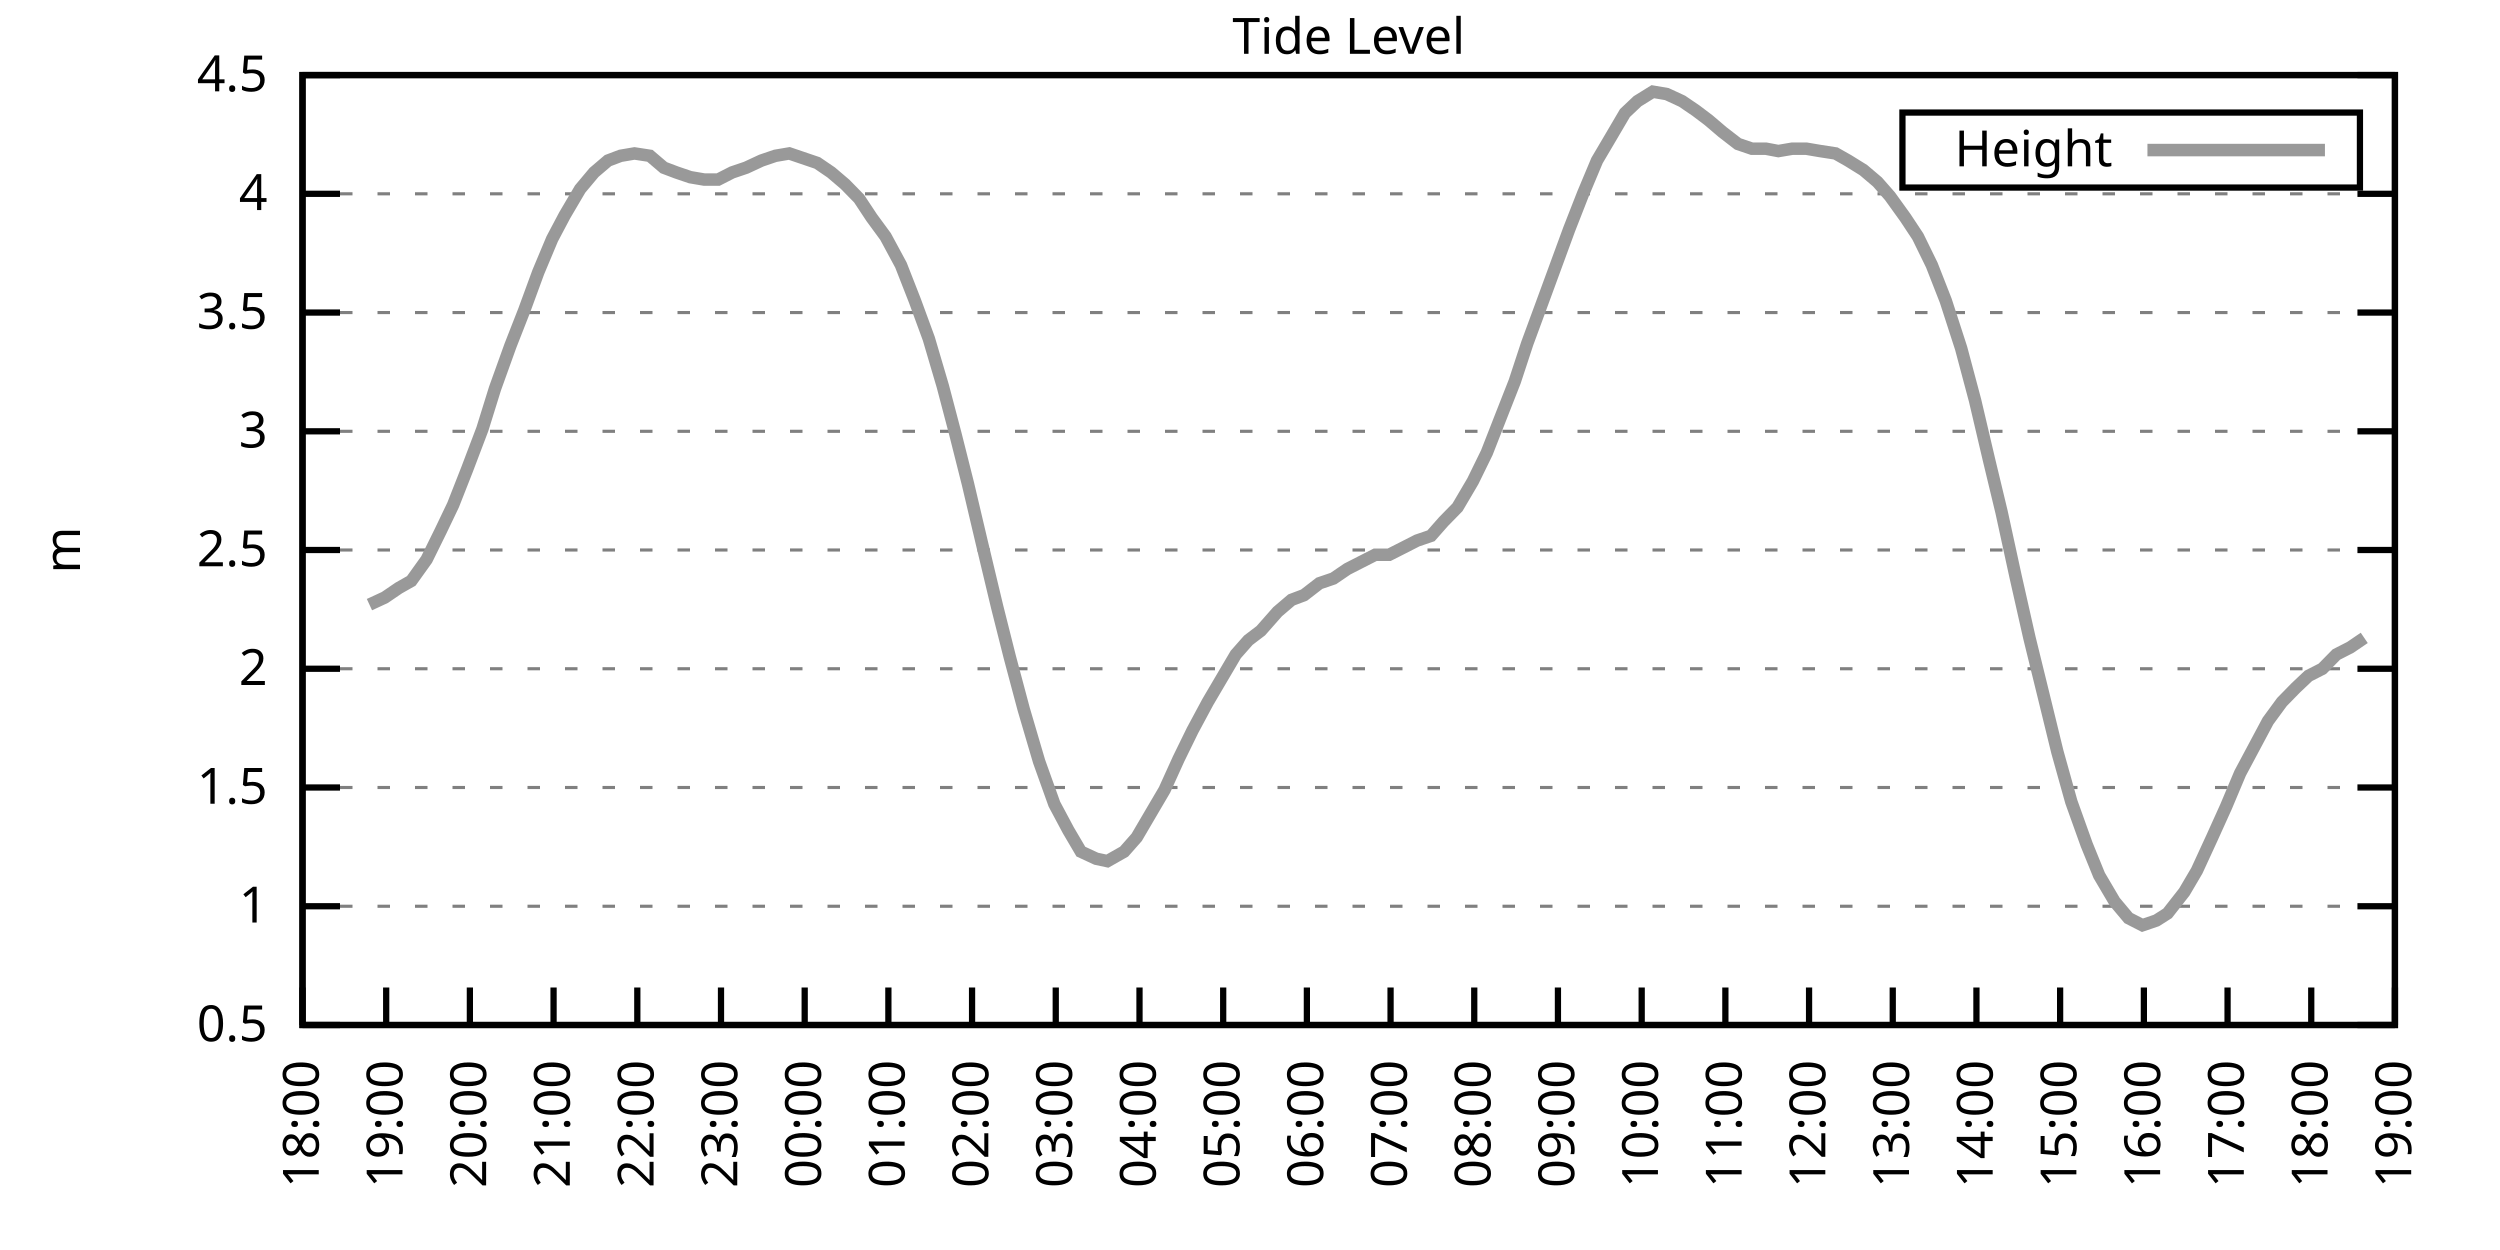
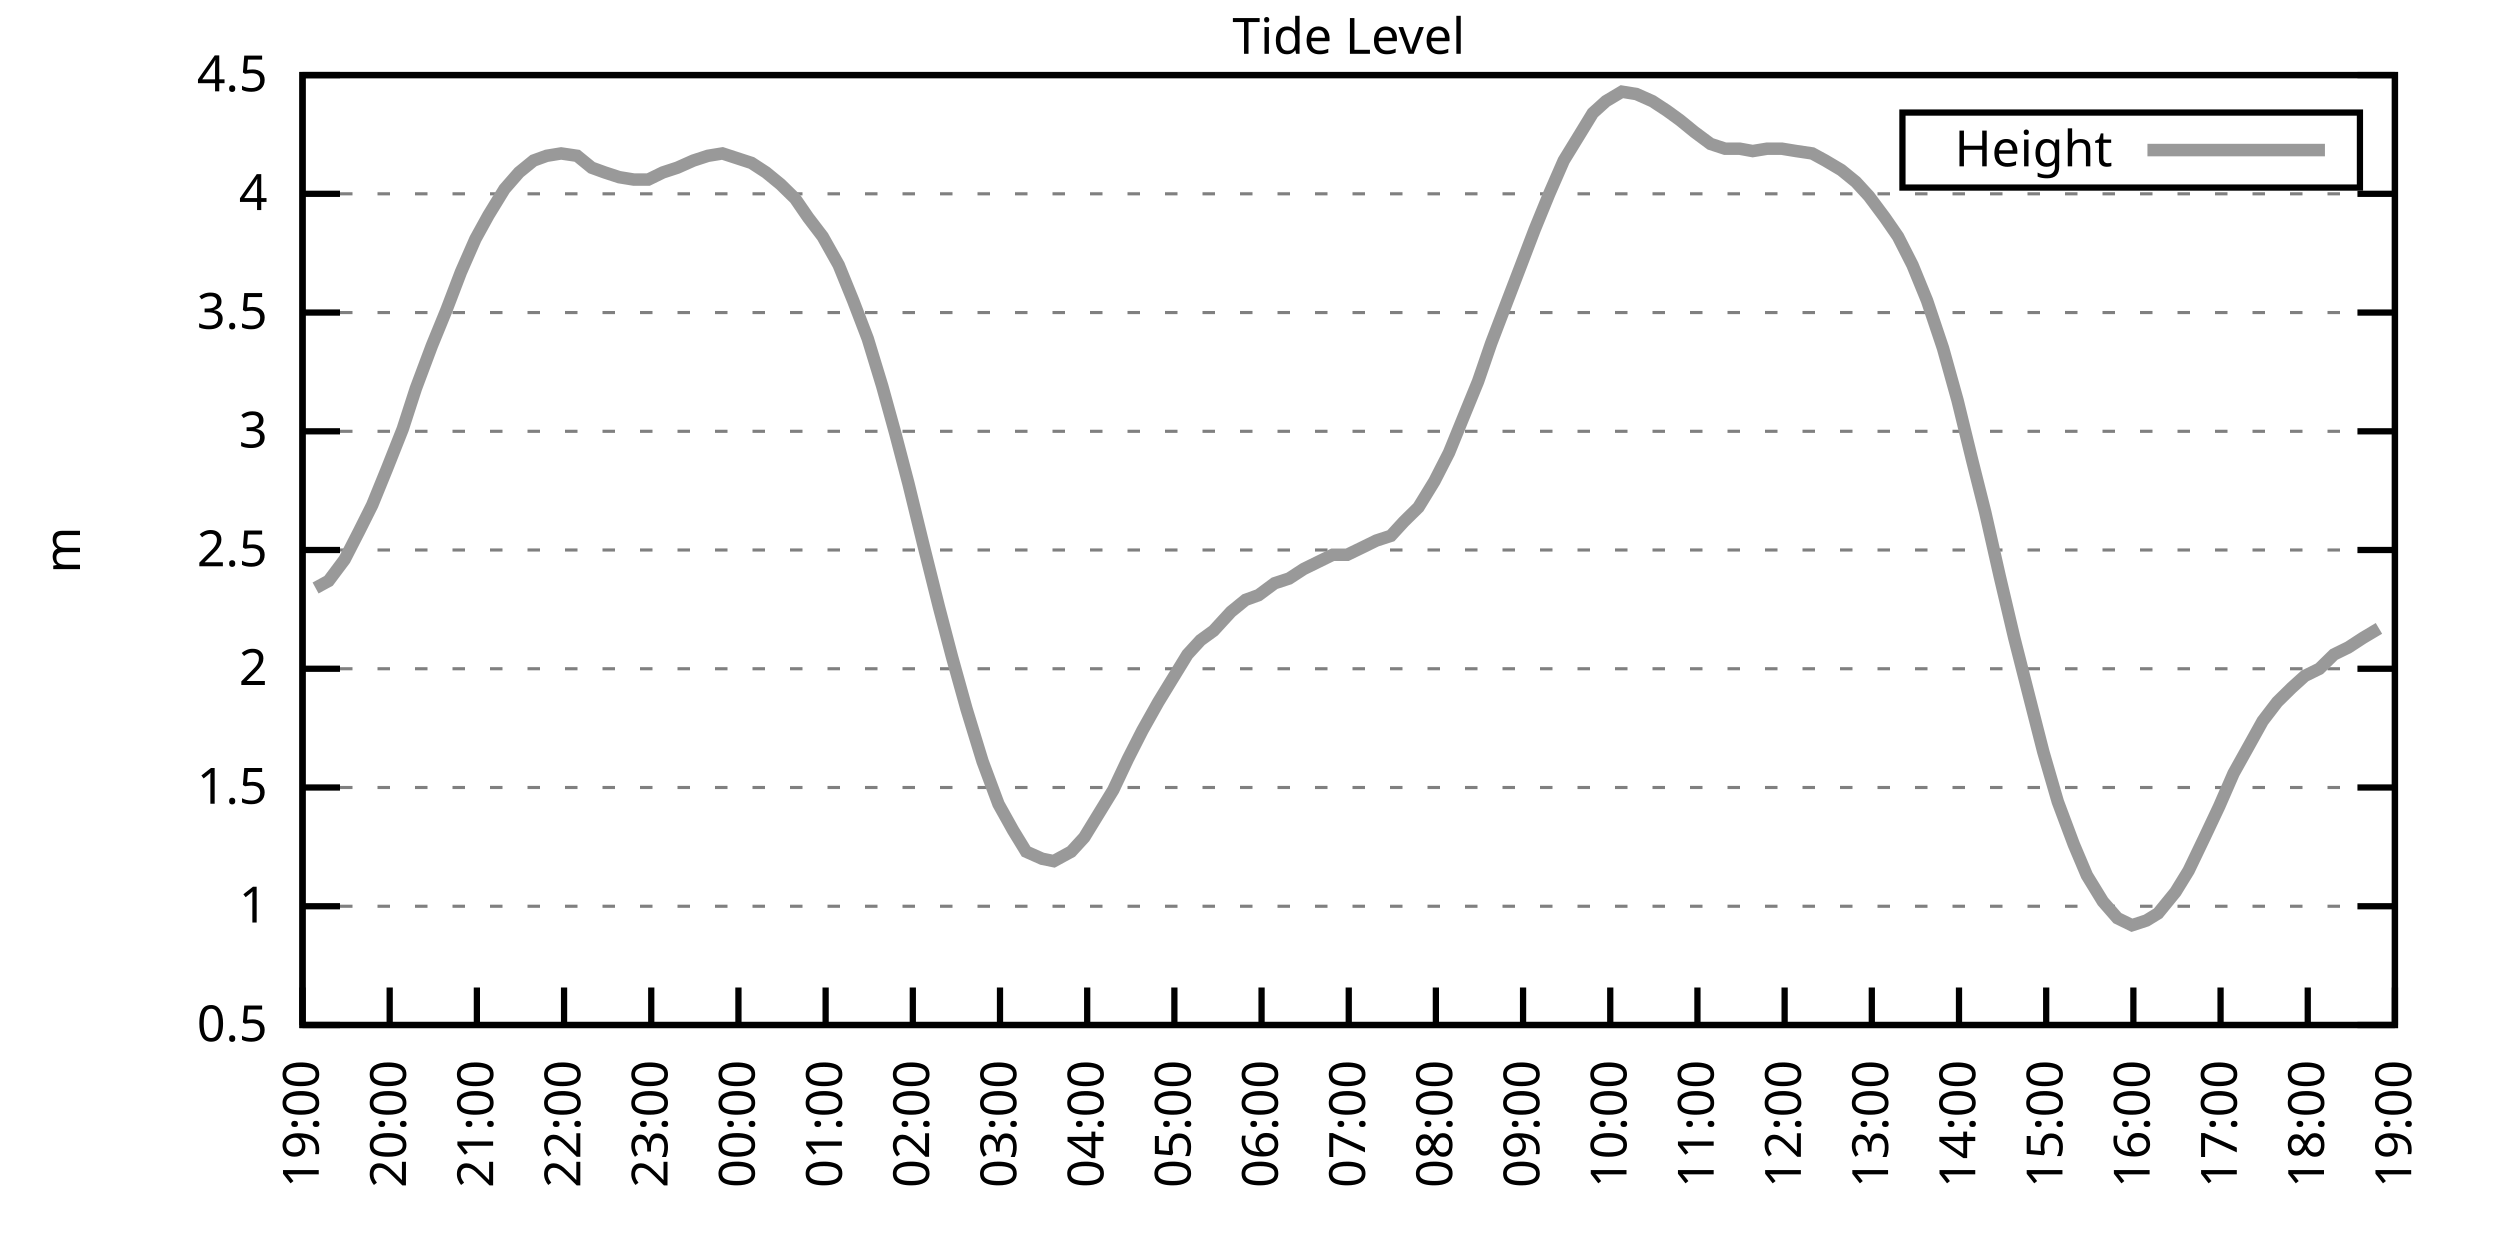
<svg xmlns="http://www.w3.org/2000/svg" xmlns:xlink="http://www.w3.org/1999/xlink" width="400" height="200" viewBox="0 0 400 200">
  <g id="gnuplot_canvas">
    <rect x="0" y="0" width="400" height="200" fill="none" />
    <defs>
      <circle id="gpDot" r="0.5" stroke-width="0.5" stroke="currentColor" />
      <path id="gpPt0" stroke-width="0.333" stroke="currentColor" d="M-1,0 h2 M0,-1 v2" />
      <path id="gpPt1" stroke-width="0.333" stroke="currentColor" d="M-1,-1 L1,1 M1,-1 L-1,1" />
      <path id="gpPt2" stroke-width="0.333" stroke="currentColor" d="M-1,0 L1,0 M0,-1 L0,1 M-1,-1 L1,1 M-1,1 L1,-1" />
      <rect id="gpPt3" stroke-width="0.333" stroke="currentColor" x="-1" y="-1" width="2" height="2" />
      <rect id="gpPt4" stroke-width="0.333" stroke="currentColor" fill="currentColor" x="-1" y="-1" width="2" height="2" />
      <circle id="gpPt5" stroke-width="0.333" stroke="currentColor" cx="0" cy="0" r="1" />
      <use xlink:href="#gpPt5" id="gpPt6" fill="currentColor" stroke="none" />
      <path id="gpPt7" stroke-width="0.333" stroke="currentColor" d="M0,-1.33 L-1.33,0.67 L1.33,0.67 z" />
      <use xlink:href="#gpPt7" id="gpPt8" fill="currentColor" stroke="none" />
      <use xlink:href="#gpPt7" id="gpPt9" stroke="currentColor" transform="rotate(180)" />
      <use xlink:href="#gpPt9" id="gpPt10" fill="currentColor" stroke="none" />
      <use xlink:href="#gpPt3" id="gpPt11" stroke="currentColor" transform="rotate(45)" />
      <use xlink:href="#gpPt11" id="gpPt12" fill="currentColor" stroke="none" />
      <path id="gpPt13" stroke-width="0.333" stroke="currentColor" d="M0,1.330 L1.265,0.411 L0.782,-1.067 L-0.782,-1.076 L-1.265,0.411 z" />
      <use xlink:href="#gpPt13" id="gpPt14" fill="currentColor" stroke="none" />
      <filter id="textbox" filterUnits="objectBoundingBox" x="0" y="0" height="1" width="1">
        <feFlood flood-color="white" flood-opacity="1" result="bgnd" />
        <feComposite in="SourceGraphic" in2="bgnd" operator="atop" />
      </filter>
      <filter id="greybox" filterUnits="objectBoundingBox" x="0" y="0" height="1" width="1">
        <feFlood flood-color="lightgrey" flood-opacity="1" result="grey" />
        <feComposite in="SourceGraphic" in2="grey" operator="atop" />
      </filter>
    </defs>
    <g fill="none" color="white" stroke="currentColor" stroke-width="1.00" stroke-linecap="butt" stroke-linejoin="miter">
</g>
    <g fill="none" color="black" stroke="currentColor" stroke-width="1.00" stroke-linecap="butt" stroke-linejoin="miter">
      <g stroke="none" shape-rendering="crispEdges">
        <polygon fill="rgb(255, 255, 255)" points="48.40,164.00 383.18,164.00 383.18,12.02 48.40,12.02 " />
      </g>
    </g>
    <g fill="none" color="black" stroke="currentColor" stroke-width="1.00" stroke-linecap="butt" stroke-linejoin="miter">
</g>
    <g fill="none" color="black" stroke="black" stroke-width="0.50" stroke-linecap="butt" stroke-linejoin="miter">
</g>
    <g fill="none" color="gray" stroke="currentColor" stroke-width="0.50" stroke-linecap="butt" stroke-linejoin="miter">
      <path stroke="gray" stroke-dasharray="2,4" class="gridline" d="M48.40,164.00 L383.19,164.00  " />
    </g>
    <g fill="none" color="gray" stroke="gray" stroke-width="1.00" stroke-linecap="butt" stroke-linejoin="miter">
</g>
    <g fill="none" color="black" stroke="currentColor" stroke-width="1.00" stroke-linecap="butt" stroke-linejoin="miter">
      <path stroke="black" d="M48.40,164.00 L54.40,164.00 M383.19,164.00 L377.19,164.00  " />
      <g transform="translate(42.80,166.60)" stroke="none" fill="black" font-family="Sans" font-size="8.00" text-anchor="end">
        <text>
          <tspan font-family="Sans"> 0.5</tspan>
        </text>
      </g>
    </g>
    <g fill="none" color="black" stroke="currentColor" stroke-width="1.00" stroke-linecap="butt" stroke-linejoin="miter">
</g>
    <g fill="none" color="black" stroke="black" stroke-width="0.50" stroke-linecap="butt" stroke-linejoin="miter">
</g>
    <g fill="none" color="gray" stroke="currentColor" stroke-width="0.50" stroke-linecap="butt" stroke-linejoin="miter">
      <path stroke="gray" stroke-dasharray="2,4" class="gridline" d="M48.40,145.00 L383.19,145.00  " />
    </g>
    <g fill="none" color="gray" stroke="gray" stroke-width="1.00" stroke-linecap="butt" stroke-linejoin="miter">
</g>
    <g fill="none" color="black" stroke="currentColor" stroke-width="1.00" stroke-linecap="butt" stroke-linejoin="miter">
      <path stroke="black" d="M48.40,145.00 L54.40,145.00 M383.19,145.00 L377.19,145.00  " />
      <g transform="translate(42.80,147.60)" stroke="none" fill="black" font-family="Sans" font-size="8.00" text-anchor="end">
        <text>
          <tspan font-family="Sans"> 1</tspan>
        </text>
      </g>
    </g>
    <g fill="none" color="black" stroke="currentColor" stroke-width="1.00" stroke-linecap="butt" stroke-linejoin="miter">
</g>
    <g fill="none" color="black" stroke="black" stroke-width="0.50" stroke-linecap="butt" stroke-linejoin="miter">
</g>
    <g fill="none" color="gray" stroke="currentColor" stroke-width="0.50" stroke-linecap="butt" stroke-linejoin="miter">
      <path stroke="gray" stroke-dasharray="2,4" class="gridline" d="M48.40,126.00 L383.19,126.00  " />
    </g>
    <g fill="none" color="gray" stroke="gray" stroke-width="1.00" stroke-linecap="butt" stroke-linejoin="miter">
</g>
    <g fill="none" color="black" stroke="currentColor" stroke-width="1.00" stroke-linecap="butt" stroke-linejoin="miter">
      <path stroke="black" d="M48.40,126.00 L54.40,126.00 M383.19,126.00 L377.19,126.00  " />
      <g transform="translate(42.80,128.60)" stroke="none" fill="black" font-family="Sans" font-size="8.00" text-anchor="end">
        <text>
          <tspan font-family="Sans"> 1.5</tspan>
        </text>
      </g>
    </g>
    <g fill="none" color="black" stroke="currentColor" stroke-width="1.00" stroke-linecap="butt" stroke-linejoin="miter">
</g>
    <g fill="none" color="black" stroke="black" stroke-width="0.50" stroke-linecap="butt" stroke-linejoin="miter">
</g>
    <g fill="none" color="gray" stroke="currentColor" stroke-width="0.50" stroke-linecap="butt" stroke-linejoin="miter">
      <path stroke="gray" stroke-dasharray="2,4" class="gridline" d="M48.40,107.00 L383.19,107.00  " />
    </g>
    <g fill="none" color="gray" stroke="gray" stroke-width="1.00" stroke-linecap="butt" stroke-linejoin="miter">
</g>
    <g fill="none" color="black" stroke="currentColor" stroke-width="1.00" stroke-linecap="butt" stroke-linejoin="miter">
      <path stroke="black" d="M48.40,107.00 L54.40,107.00 M383.19,107.00 L377.19,107.00  " />
      <g transform="translate(42.80,109.60)" stroke="none" fill="black" font-family="Sans" font-size="8.00" text-anchor="end">
        <text>
          <tspan font-family="Sans"> 2</tspan>
        </text>
      </g>
    </g>
    <g fill="none" color="black" stroke="currentColor" stroke-width="1.00" stroke-linecap="butt" stroke-linejoin="miter">
</g>
    <g fill="none" color="black" stroke="black" stroke-width="0.50" stroke-linecap="butt" stroke-linejoin="miter">
</g>
    <g fill="none" color="gray" stroke="currentColor" stroke-width="0.50" stroke-linecap="butt" stroke-linejoin="miter">
      <path stroke="gray" stroke-dasharray="2,4" class="gridline" d="M48.40,88.00 L383.19,88.00  " />
    </g>
    <g fill="none" color="gray" stroke="gray" stroke-width="1.00" stroke-linecap="butt" stroke-linejoin="miter">
</g>
    <g fill="none" color="black" stroke="currentColor" stroke-width="1.00" stroke-linecap="butt" stroke-linejoin="miter">
      <path stroke="black" d="M48.40,88.00 L54.40,88.00 M383.19,88.00 L377.19,88.00  " />
      <g transform="translate(42.80,90.60)" stroke="none" fill="black" font-family="Sans" font-size="8.00" text-anchor="end">
        <text>
          <tspan font-family="Sans"> 2.5</tspan>
        </text>
      </g>
    </g>
    <g fill="none" color="black" stroke="currentColor" stroke-width="1.00" stroke-linecap="butt" stroke-linejoin="miter">
</g>
    <g fill="none" color="black" stroke="black" stroke-width="0.50" stroke-linecap="butt" stroke-linejoin="miter">
</g>
    <g fill="none" color="gray" stroke="currentColor" stroke-width="0.50" stroke-linecap="butt" stroke-linejoin="miter">
      <path stroke="gray" stroke-dasharray="2,4" class="gridline" d="M48.40,69.01 L383.19,69.01  " />
    </g>
    <g fill="none" color="gray" stroke="gray" stroke-width="1.00" stroke-linecap="butt" stroke-linejoin="miter">
</g>
    <g fill="none" color="black" stroke="currentColor" stroke-width="1.00" stroke-linecap="butt" stroke-linejoin="miter">
      <path stroke="black" d="M48.40,69.01 L54.40,69.01 M383.19,69.01 L377.19,69.01  " />
      <g transform="translate(42.80,71.61)" stroke="none" fill="black" font-family="Sans" font-size="8.00" text-anchor="end">
        <text>
          <tspan font-family="Sans"> 3</tspan>
        </text>
      </g>
    </g>
    <g fill="none" color="black" stroke="currentColor" stroke-width="1.00" stroke-linecap="butt" stroke-linejoin="miter">
</g>
    <g fill="none" color="black" stroke="black" stroke-width="0.50" stroke-linecap="butt" stroke-linejoin="miter">
</g>
    <g fill="none" color="gray" stroke="currentColor" stroke-width="0.50" stroke-linecap="butt" stroke-linejoin="miter">
      <path stroke="gray" stroke-dasharray="2,4" class="gridline" d="M48.40,50.01 L383.19,50.01  " />
    </g>
    <g fill="none" color="gray" stroke="gray" stroke-width="1.00" stroke-linecap="butt" stroke-linejoin="miter">
</g>
    <g fill="none" color="black" stroke="currentColor" stroke-width="1.00" stroke-linecap="butt" stroke-linejoin="miter">
      <path stroke="black" d="M48.40,50.01 L54.40,50.01 M383.19,50.01 L377.19,50.01  " />
      <g transform="translate(42.80,52.61)" stroke="none" fill="black" font-family="Sans" font-size="8.00" text-anchor="end">
        <text>
          <tspan font-family="Sans"> 3.5</tspan>
        </text>
      </g>
    </g>
    <g fill="none" color="black" stroke="currentColor" stroke-width="1.00" stroke-linecap="butt" stroke-linejoin="miter">
</g>
    <g fill="none" color="black" stroke="black" stroke-width="0.50" stroke-linecap="butt" stroke-linejoin="miter">
</g>
    <g fill="none" color="gray" stroke="currentColor" stroke-width="0.50" stroke-linecap="butt" stroke-linejoin="miter">
      <path stroke="gray" stroke-dasharray="2,4" class="gridline" d="M48.40,31.01 L383.19,31.01  " />
    </g>
    <g fill="none" color="gray" stroke="gray" stroke-width="1.00" stroke-linecap="butt" stroke-linejoin="miter">
</g>
    <g fill="none" color="black" stroke="currentColor" stroke-width="1.00" stroke-linecap="butt" stroke-linejoin="miter">
      <path stroke="black" d="M48.40,31.01 L54.40,31.01 M383.19,31.01 L377.19,31.01  " />
      <g transform="translate(42.80,33.61)" stroke="none" fill="black" font-family="Sans" font-size="8.00" text-anchor="end">
        <text>
          <tspan font-family="Sans"> 4</tspan>
        </text>
      </g>
    </g>
    <g fill="none" color="black" stroke="currentColor" stroke-width="1.00" stroke-linecap="butt" stroke-linejoin="miter">
</g>
    <g fill="none" color="black" stroke="black" stroke-width="0.50" stroke-linecap="butt" stroke-linejoin="miter">
</g>
    <g fill="none" color="gray" stroke="currentColor" stroke-width="0.50" stroke-linecap="butt" stroke-linejoin="miter">
      <path stroke="gray" stroke-dasharray="2,4" class="gridline" d="M48.40,12.01 L383.19,12.01  " />
    </g>
    <g fill="none" color="gray" stroke="gray" stroke-width="1.00" stroke-linecap="butt" stroke-linejoin="miter">
</g>
    <g fill="none" color="black" stroke="currentColor" stroke-width="1.00" stroke-linecap="butt" stroke-linejoin="miter">
      <path stroke="black" d="M48.40,12.01 L54.40,12.01 M383.19,12.01 L377.19,12.01  " />
      <g transform="translate(42.80,14.61)" stroke="none" fill="black" font-family="Sans" font-size="8.00" text-anchor="end">
        <text>
          <tspan font-family="Sans"> 4.5</tspan>
        </text>
      </g>
    </g>
    <g fill="none" color="black" stroke="currentColor" stroke-width="1.00" stroke-linecap="butt" stroke-linejoin="miter">
      <path stroke="black" d="M48.40,164.00 L48.40,158.00  " />
      <g transform="translate(51.00,169.60) rotate(270.00)" stroke="none" fill="black" font-family="Sans" font-size="8.00" text-anchor="end">
        <text>
-           <tspan font-family="Sans">18:00</tspan>
-         </text>
-       </g>
-     </g>
-     <g fill="none" color="black" stroke="currentColor" stroke-width="1.00" stroke-linecap="butt" stroke-linejoin="miter">
-       <path stroke="black" d="M61.79,164.00 L61.79,158.00  " />
-       <g transform="translate(64.39,169.60) rotate(270.00)" stroke="none" fill="black" font-family="Sans" font-size="8.00" text-anchor="end">
-         <text>
          <tspan font-family="Sans">19:00</tspan>
        </text>
      </g>
    </g>
    <g fill="none" color="black" stroke="currentColor" stroke-width="1.00" stroke-linecap="butt" stroke-linejoin="miter">
-       <path stroke="black" d="M75.18,164.00 L75.18,158.00  " />
-       <g transform="translate(77.78,169.60) rotate(270.00)" stroke="none" fill="black" font-family="Sans" font-size="8.00" text-anchor="end">
+       <path stroke="black" d="M62.35,164.00 L62.35,158.00  " />
+       <g transform="translate(64.95,169.60) rotate(270.00)" stroke="none" fill="black" font-family="Sans" font-size="8.00" text-anchor="end">
        <text>
          <tspan font-family="Sans">20:00</tspan>
        </text>
      </g>
    </g>
    <g fill="none" color="black" stroke="currentColor" stroke-width="1.00" stroke-linecap="butt" stroke-linejoin="miter">
-       <path stroke="black" d="M88.57,164.00 L88.57,158.00  " />
-       <g transform="translate(91.17,169.60) rotate(270.00)" stroke="none" fill="black" font-family="Sans" font-size="8.00" text-anchor="end">
+       <path stroke="black" d="M76.30,164.00 L76.30,158.00  " />
+       <g transform="translate(78.90,169.60) rotate(270.00)" stroke="none" fill="black" font-family="Sans" font-size="8.00" text-anchor="end">
        <text>
          <tspan font-family="Sans">21:00</tspan>
        </text>
      </g>
    </g>
    <g fill="none" color="black" stroke="currentColor" stroke-width="1.00" stroke-linecap="butt" stroke-linejoin="miter">
-       <path stroke="black" d="M101.97,164.00 L101.97,158.00  " />
-       <g transform="translate(104.57,169.60) rotate(270.00)" stroke="none" fill="black" font-family="Sans" font-size="8.00" text-anchor="end">
+       <path stroke="black" d="M90.25,164.00 L90.25,158.00  " />
+       <g transform="translate(92.85,169.60) rotate(270.00)" stroke="none" fill="black" font-family="Sans" font-size="8.00" text-anchor="end">
        <text>
          <tspan font-family="Sans">22:00</tspan>
        </text>
      </g>
    </g>
    <g fill="none" color="black" stroke="currentColor" stroke-width="1.00" stroke-linecap="butt" stroke-linejoin="miter">
-       <path stroke="black" d="M115.36,164.00 L115.36,158.00  " />
-       <g transform="translate(117.96,169.60) rotate(270.00)" stroke="none" fill="black" font-family="Sans" font-size="8.00" text-anchor="end">
+       <path stroke="black" d="M104.20,164.00 L104.20,158.00  " />
+       <g transform="translate(106.80,169.60) rotate(270.00)" stroke="none" fill="black" font-family="Sans" font-size="8.00" text-anchor="end">
        <text>
          <tspan font-family="Sans">23:00</tspan>
        </text>
      </g>
    </g>
    <g fill="none" color="black" stroke="currentColor" stroke-width="1.00" stroke-linecap="butt" stroke-linejoin="miter">
-       <path stroke="black" d="M128.75,164.00 L128.75,158.00  " />
-       <g transform="translate(131.35,169.60) rotate(270.00)" stroke="none" fill="black" font-family="Sans" font-size="8.00" text-anchor="end">
+       <path stroke="black" d="M118.15,164.00 L118.15,158.00  " />
+       <g transform="translate(120.75,169.60) rotate(270.00)" stroke="none" fill="black" font-family="Sans" font-size="8.00" text-anchor="end">
        <text>
          <tspan font-family="Sans">00:00</tspan>
        </text>
      </g>
    </g>
    <g fill="none" color="black" stroke="currentColor" stroke-width="1.00" stroke-linecap="butt" stroke-linejoin="miter">
-       <path stroke="black" d="M142.14,164.00 L142.14,158.00  " />
-       <g transform="translate(144.74,169.60) rotate(270.00)" stroke="none" fill="black" font-family="Sans" font-size="8.00" text-anchor="end">
+       <path stroke="black" d="M132.10,164.00 L132.10,158.00  " />
+       <g transform="translate(134.70,169.60) rotate(270.00)" stroke="none" fill="black" font-family="Sans" font-size="8.00" text-anchor="end">
        <text>
          <tspan font-family="Sans">01:00</tspan>
        </text>
      </g>
    </g>
    <g fill="none" color="black" stroke="currentColor" stroke-width="1.00" stroke-linecap="butt" stroke-linejoin="miter">
-       <path stroke="black" d="M155.53,164.00 L155.53,158.00  " />
-       <g transform="translate(158.13,169.60) rotate(270.00)" stroke="none" fill="black" font-family="Sans" font-size="8.00" text-anchor="end">
+       <path stroke="black" d="M146.05,164.00 L146.05,158.00  " />
+       <g transform="translate(148.65,169.60) rotate(270.00)" stroke="none" fill="black" font-family="Sans" font-size="8.00" text-anchor="end">
        <text>
          <tspan font-family="Sans">02:00</tspan>
        </text>
      </g>
    </g>
    <g fill="none" color="black" stroke="currentColor" stroke-width="1.00" stroke-linecap="butt" stroke-linejoin="miter">
-       <path stroke="black" d="M168.92,164.00 L168.92,158.00  " />
-       <g transform="translate(171.52,169.60) rotate(270.00)" stroke="none" fill="black" font-family="Sans" font-size="8.00" text-anchor="end">
+       <path stroke="black" d="M160.00,164.00 L160.00,158.00  " />
+       <g transform="translate(162.60,169.60) rotate(270.00)" stroke="none" fill="black" font-family="Sans" font-size="8.00" text-anchor="end">
        <text>
          <tspan font-family="Sans">03:00</tspan>
        </text>
      </g>
    </g>
    <g fill="none" color="black" stroke="currentColor" stroke-width="1.00" stroke-linecap="butt" stroke-linejoin="miter">
-       <path stroke="black" d="M182.32,164.00 L182.32,158.00  " />
-       <g transform="translate(184.92,169.60) rotate(270.00)" stroke="none" fill="black" font-family="Sans" font-size="8.00" text-anchor="end">
+       <path stroke="black" d="M173.95,164.00 L173.95,158.00  " />
+       <g transform="translate(176.55,169.60) rotate(270.00)" stroke="none" fill="black" font-family="Sans" font-size="8.00" text-anchor="end">
        <text>
          <tspan font-family="Sans">04:00</tspan>
        </text>
      </g>
    </g>
    <g fill="none" color="black" stroke="currentColor" stroke-width="1.00" stroke-linecap="butt" stroke-linejoin="miter">
-       <path stroke="black" d="M195.71,164.00 L195.71,158.00  " />
-       <g transform="translate(198.31,169.60) rotate(270.00)" stroke="none" fill="black" font-family="Sans" font-size="8.00" text-anchor="end">
+       <path stroke="black" d="M187.90,164.00 L187.90,158.00  " />
+       <g transform="translate(190.50,169.60) rotate(270.00)" stroke="none" fill="black" font-family="Sans" font-size="8.00" text-anchor="end">
        <text>
          <tspan font-family="Sans">05:00</tspan>
        </text>
      </g>
    </g>
    <g fill="none" color="black" stroke="currentColor" stroke-width="1.00" stroke-linecap="butt" stroke-linejoin="miter">
-       <path stroke="black" d="M209.10,164.00 L209.10,158.00  " />
-       <g transform="translate(211.70,169.60) rotate(270.00)" stroke="none" fill="black" font-family="Sans" font-size="8.00" text-anchor="end">
+       <path stroke="black" d="M201.85,164.00 L201.85,158.00  " />
+       <g transform="translate(204.45,169.60) rotate(270.00)" stroke="none" fill="black" font-family="Sans" font-size="8.00" text-anchor="end">
        <text>
          <tspan font-family="Sans">06:00</tspan>
        </text>
      </g>
    </g>
    <g fill="none" color="black" stroke="currentColor" stroke-width="1.00" stroke-linecap="butt" stroke-linejoin="miter">
-       <path stroke="black" d="M222.49,164.00 L222.49,158.00  " />
-       <g transform="translate(225.09,169.60) rotate(270.00)" stroke="none" fill="black" font-family="Sans" font-size="8.00" text-anchor="end">
+       <path stroke="black" d="M215.80,164.00 L215.80,158.00  " />
+       <g transform="translate(218.40,169.60) rotate(270.00)" stroke="none" fill="black" font-family="Sans" font-size="8.00" text-anchor="end">
        <text>
          <tspan font-family="Sans">07:00</tspan>
        </text>
      </g>
    </g>
    <g fill="none" color="black" stroke="currentColor" stroke-width="1.00" stroke-linecap="butt" stroke-linejoin="miter">
-       <path stroke="black" d="M235.88,164.00 L235.88,158.00  " />
-       <g transform="translate(238.48,169.60) rotate(270.00)" stroke="none" fill="black" font-family="Sans" font-size="8.00" text-anchor="end">
+       <path stroke="black" d="M229.74,164.00 L229.74,158.00  " />
+       <g transform="translate(232.34,169.60) rotate(270.00)" stroke="none" fill="black" font-family="Sans" font-size="8.00" text-anchor="end">
        <text>
          <tspan font-family="Sans">08:00</tspan>
        </text>
      </g>
    </g>
    <g fill="none" color="black" stroke="currentColor" stroke-width="1.00" stroke-linecap="butt" stroke-linejoin="miter">
-       <path stroke="black" d="M249.27,164.00 L249.27,158.00  " />
-       <g transform="translate(251.87,169.60) rotate(270.00)" stroke="none" fill="black" font-family="Sans" font-size="8.00" text-anchor="end">
+       <path stroke="black" d="M243.69,164.00 L243.69,158.00  " />
+       <g transform="translate(246.29,169.60) rotate(270.00)" stroke="none" fill="black" font-family="Sans" font-size="8.00" text-anchor="end">
        <text>
          <tspan font-family="Sans">09:00</tspan>
        </text>
      </g>
    </g>
    <g fill="none" color="black" stroke="currentColor" stroke-width="1.00" stroke-linecap="butt" stroke-linejoin="miter">
-       <path stroke="black" d="M262.67,164.00 L262.67,158.00  " />
-       <g transform="translate(265.27,169.60) rotate(270.00)" stroke="none" fill="black" font-family="Sans" font-size="8.00" text-anchor="end">
+       <path stroke="black" d="M257.64,164.00 L257.64,158.00  " />
+       <g transform="translate(260.24,169.60) rotate(270.00)" stroke="none" fill="black" font-family="Sans" font-size="8.00" text-anchor="end">
        <text>
          <tspan font-family="Sans">10:00</tspan>
        </text>
      </g>
    </g>
    <g fill="none" color="black" stroke="currentColor" stroke-width="1.00" stroke-linecap="butt" stroke-linejoin="miter">
-       <path stroke="black" d="M276.06,164.00 L276.06,158.00  " />
-       <g transform="translate(278.66,169.60) rotate(270.00)" stroke="none" fill="black" font-family="Sans" font-size="8.00" text-anchor="end">
+       <path stroke="black" d="M271.59,164.00 L271.59,158.00  " />
+       <g transform="translate(274.19,169.60) rotate(270.00)" stroke="none" fill="black" font-family="Sans" font-size="8.00" text-anchor="end">
        <text>
          <tspan font-family="Sans">11:00</tspan>
        </text>
      </g>
    </g>
    <g fill="none" color="black" stroke="currentColor" stroke-width="1.00" stroke-linecap="butt" stroke-linejoin="miter">
-       <path stroke="black" d="M289.45,164.00 L289.45,158.00  " />
-       <g transform="translate(292.05,169.60) rotate(270.00)" stroke="none" fill="black" font-family="Sans" font-size="8.00" text-anchor="end">
+       <path stroke="black" d="M285.54,164.00 L285.54,158.00  " />
+       <g transform="translate(288.14,169.60) rotate(270.00)" stroke="none" fill="black" font-family="Sans" font-size="8.00" text-anchor="end">
        <text>
          <tspan font-family="Sans">12:00</tspan>
        </text>
      </g>
    </g>
    <g fill="none" color="black" stroke="currentColor" stroke-width="1.00" stroke-linecap="butt" stroke-linejoin="miter">
-       <path stroke="black" d="M302.84,164.00 L302.84,158.00  " />
-       <g transform="translate(305.44,169.60) rotate(270.00)" stroke="none" fill="black" font-family="Sans" font-size="8.00" text-anchor="end">
+       <path stroke="black" d="M299.49,164.00 L299.49,158.00  " />
+       <g transform="translate(302.09,169.60) rotate(270.00)" stroke="none" fill="black" font-family="Sans" font-size="8.00" text-anchor="end">
        <text>
          <tspan font-family="Sans">13:00</tspan>
        </text>
      </g>
    </g>
    <g fill="none" color="black" stroke="currentColor" stroke-width="1.00" stroke-linecap="butt" stroke-linejoin="miter">
-       <path stroke="black" d="M316.23,164.00 L316.23,158.00  " />
-       <g transform="translate(318.83,169.60) rotate(270.00)" stroke="none" fill="black" font-family="Sans" font-size="8.00" text-anchor="end">
+       <path stroke="black" d="M313.44,164.00 L313.44,158.00  " />
+       <g transform="translate(316.04,169.60) rotate(270.00)" stroke="none" fill="black" font-family="Sans" font-size="8.00" text-anchor="end">
        <text>
          <tspan font-family="Sans">14:00</tspan>
        </text>
      </g>
    </g>
    <g fill="none" color="black" stroke="currentColor" stroke-width="1.00" stroke-linecap="butt" stroke-linejoin="miter">
-       <path stroke="black" d="M329.62,164.00 L329.62,158.00  " />
-       <g transform="translate(332.22,169.60) rotate(270.00)" stroke="none" fill="black" font-family="Sans" font-size="8.00" text-anchor="end">
+       <path stroke="black" d="M327.39,164.00 L327.39,158.00  " />
+       <g transform="translate(329.99,169.60) rotate(270.00)" stroke="none" fill="black" font-family="Sans" font-size="8.00" text-anchor="end">
        <text>
          <tspan font-family="Sans">15:00</tspan>
        </text>
      </g>
    </g>
    <g fill="none" color="black" stroke="currentColor" stroke-width="1.00" stroke-linecap="butt" stroke-linejoin="miter">
-       <path stroke="black" d="M343.02,164.00 L343.02,158.00  " />
-       <g transform="translate(345.62,169.60) rotate(270.00)" stroke="none" fill="black" font-family="Sans" font-size="8.00" text-anchor="end">
+       <path stroke="black" d="M341.34,164.00 L341.34,158.00  " />
+       <g transform="translate(343.94,169.60) rotate(270.00)" stroke="none" fill="black" font-family="Sans" font-size="8.00" text-anchor="end">
        <text>
          <tspan font-family="Sans">16:00</tspan>
        </text>
      </g>
    </g>
    <g fill="none" color="black" stroke="currentColor" stroke-width="1.00" stroke-linecap="butt" stroke-linejoin="miter">
-       <path stroke="black" d="M356.41,164.00 L356.41,158.00  " />
-       <g transform="translate(359.01,169.60) rotate(270.00)" stroke="none" fill="black" font-family="Sans" font-size="8.00" text-anchor="end">
+       <path stroke="black" d="M355.29,164.00 L355.29,158.00  " />
+       <g transform="translate(357.89,169.60) rotate(270.00)" stroke="none" fill="black" font-family="Sans" font-size="8.00" text-anchor="end">
        <text>
          <tspan font-family="Sans">17:00</tspan>
        </text>
      </g>
    </g>
    <g fill="none" color="black" stroke="currentColor" stroke-width="1.00" stroke-linecap="butt" stroke-linejoin="miter">
-       <path stroke="black" d="M369.80,164.00 L369.80,158.00  " />
-       <g transform="translate(372.40,169.60) rotate(270.00)" stroke="none" fill="black" font-family="Sans" font-size="8.00" text-anchor="end">
+       <path stroke="black" d="M369.24,164.00 L369.24,158.00  " />
+       <g transform="translate(371.84,169.60) rotate(270.00)" stroke="none" fill="black" font-family="Sans" font-size="8.00" text-anchor="end">
        <text>
          <tspan font-family="Sans">18:00</tspan>
        </text>
      </g>
    </g>
    <g fill="none" color="black" stroke="currentColor" stroke-width="1.00" stroke-linecap="butt" stroke-linejoin="miter">
      <path stroke="black" d="M383.19,164.00 L383.19,158.00  " />
      <g transform="translate(385.79,169.60) rotate(270.00)" stroke="none" fill="black" font-family="Sans" font-size="8.00" text-anchor="end">
        <text>
          <tspan font-family="Sans">19:00</tspan>
        </text>
      </g>
    </g>
    <g fill="none" color="black" stroke="currentColor" stroke-width="1.00" stroke-linecap="butt" stroke-linejoin="miter">
</g>
    <g fill="none" color="black" stroke="currentColor" stroke-width="1.00" stroke-linecap="butt" stroke-linejoin="miter">
      <path stroke="black" d="M48.40,12.01 L48.40,164.00 L383.19,164.00 L383.19,12.01 L48.40,12.01 Z  " />
    </g>
    <g fill="none" color="black" stroke="currentColor" stroke-width="1.00" stroke-linecap="butt" stroke-linejoin="miter">
</g>
    <g fill="none" color="black" stroke="currentColor" stroke-width="1.00" stroke-linecap="butt" stroke-linejoin="miter">
      <path stroke="black" d="M304.39,30.01 L304.39,18.01 L377.59,18.01 L377.59,30.01 L304.39,30.01 Z  " />
    </g>
    <g id="Tide_level_plot_1">
      <g fill="none" color="white" stroke="black" stroke-width="2.00" stroke-linecap="butt" stroke-linejoin="miter">
</g>
      <g fill="none" color="black" stroke="currentColor" stroke-width="2.00" stroke-linecap="butt" stroke-linejoin="miter">
        <g transform="translate(337.99,26.61)" stroke="none" fill="black" font-family="Sans" font-size="8.00" text-anchor="end">
          <text>
            <tspan font-family="Sans">Height</tspan>
          </text>
        </g>
      </g>
      <g fill="none" color="black" stroke="currentColor" stroke-width="2.00" stroke-linecap="butt" stroke-linejoin="miter">
-         <path stroke="rgb(153, 153, 153)" d="M343.59,24.01 L371.99,24.01 M59.11,96.74 L61.57,95.60 L63.80,94.08 L65.81,92.94 L68.26,89.52 L70.50,84.97   L72.50,80.79 L74.74,75.09 L77.19,68.63 L79.20,62.17 L81.66,55.33 L83.89,49.63 L86.12,43.55 L88.35,38.23   L90.36,34.43 L92.82,30.25 L95.05,27.59 L97.28,25.69 L99.29,24.93 L101.52,24.55 L103.98,24.93 L106.21,26.83   L108.22,27.59 L110.45,28.35 L112.68,28.73 L114.91,28.73 L117.14,27.59 L119.38,26.83 L121.83,25.69 L124.06,24.93   L126.29,24.55 L130.76,26.07 L132.99,27.59 L135.22,29.49 L137.45,31.77 L139.46,34.81 L141.69,37.85 L144.15,42.41   L146.38,48.11 L148.61,54.19 L150.85,61.79 L152.85,69.39 L154.86,77.37 L157.10,86.87 L159.55,97.12 L161.56,105.10   L163.79,113.46 L166.25,121.82 L168.70,128.66 L170.93,132.84 L172.94,136.26 L175.40,137.40 L177.18,137.78 L179.86,136.26   L181.87,133.98 L184.32,129.80 L186.33,126.38 L188.57,121.44 L190.80,116.88 L193.25,112.32 L195.26,108.90 L197.72,104.72   L199.73,102.44 L201.73,100.92 L204.41,97.88 L206.64,95.98 L208.65,95.22 L211.11,93.32 L213.34,92.56 L215.57,91.04   L217.80,89.90 L220.04,88.76 L222.27,88.76 L224.50,87.63 L226.73,86.49 L228.96,85.73 L230.97,83.45 L233.20,81.17   L235.66,76.99 L237.89,72.43 L240.12,66.73 L242.36,61.03 L244.36,54.95 L246.60,48.87 L248.83,42.79 L251.06,36.71   L253.29,31.01 L255.52,25.69 L257.76,21.89 L259.99,18.09 L262.00,16.19 L264.45,14.67 L266.68,15.05 L269.14,16.19   L271.37,17.71 L273.38,19.23 L275.61,21.13 L278.07,23.03 L280.30,23.79 L282.53,23.79 L284.54,24.17 L286.77,23.79   L289.00,23.79 L291.23,24.17 L293.69,24.55 L295.70,25.69 L298.15,27.21 L300.39,29.11 L302.39,31.39 L304.85,34.81   L306.86,37.85 L309.09,42.41 L311.32,48.11 L313.78,55.71 L316.01,64.07 L318.24,73.57 L320.25,81.93 L322.48,92.18   L324.71,102.06 L326.95,111.18 L329.18,120.30 L331.41,128.28 L333.86,135.12 L335.87,140.06 L338.33,144.24 L340.56,146.90   L342.79,148.04 L345.02,147.28 L346.81,146.14 L349.49,142.72 L351.50,139.30 L353.95,133.98 L356.18,129.04 L358.42,123.72   L360.65,119.54 L362.88,115.36 L365.11,112.32 L367.34,110.04 L369.35,108.14 L371.58,107.00 L373.82,104.72 L376.05,103.58   L378.28,102.06  " />
+         <path stroke="rgb(153, 153, 153)" d="M343.59,24.01 L371.99,24.01 M50.49,94.08 L52.58,92.94 L55.14,89.52 L57.47,84.97 L59.56,80.79 L61.88,75.09   L64.44,68.63 L66.53,62.17 L69.09,55.33 L71.42,49.63 L73.74,43.55 L76.07,38.23 L78.16,34.43 L80.72,30.25   L83.04,27.59 L85.37,25.69 L87.46,24.93 L89.78,24.55 L92.34,24.93 L94.67,26.83 L96.76,27.59 L99.08,28.35   L101.41,28.73 L103.73,28.73 L106.06,27.59 L108.38,26.83 L110.94,25.69 L113.27,24.93 L115.59,24.55 L120.24,26.07   L122.57,27.59 L124.89,29.49 L127.22,31.77 L129.31,34.81 L131.63,37.85 L134.19,42.41 L136.51,48.11 L138.84,54.19   L141.16,61.79 L143.26,69.39 L145.35,77.37 L147.67,86.87 L150.23,97.12 L152.32,105.10 L154.65,113.46 L157.21,121.82   L159.76,128.66 L162.09,132.84 L164.18,136.26 L166.74,137.40 L168.60,137.78 L171.39,136.26 L173.48,133.98 L176.04,129.80   L178.13,126.38 L180.46,121.44 L182.78,116.88 L185.34,112.32 L187.43,108.90 L189.99,104.72 L192.08,102.44 L194.17,100.92   L196.96,97.88 L199.29,95.98 L201.38,95.22 L203.94,93.32 L206.26,92.56 L208.59,91.04 L210.91,89.90 L213.24,88.76   L215.56,88.76 L217.89,87.63 L220.21,86.49 L222.54,85.73 L224.63,83.45 L226.95,81.17 L229.51,76.99 L231.84,72.43   L234.16,66.73 L236.49,61.03 L238.58,54.95 L240.90,48.87 L243.23,42.79 L245.55,36.71 L247.88,31.01 L250.20,25.69   L252.53,21.89 L254.85,18.09 L256.95,16.19 L259.50,14.67 L261.83,15.05 L264.39,16.19 L266.71,17.71 L268.80,19.23   L271.13,21.13 L273.69,23.03 L276.01,23.79 L278.34,23.79 L280.43,24.17 L282.75,23.79 L285.08,23.79 L287.40,24.17   L289.96,24.55 L292.05,25.69 L294.61,27.21 L296.94,29.11 L299.03,31.39 L301.58,34.81 L303.68,37.85 L306.00,42.41   L308.33,48.11 L310.88,55.71 L313.21,64.07 L315.53,73.57 L317.63,81.93 L319.95,92.18 L322.28,102.06 L324.60,111.18   L326.93,120.30 L329.25,128.28 L331.81,135.12 L333.90,140.06 L336.46,144.24 L338.78,146.90 L341.11,148.04 L343.43,147.28   L345.29,146.14 L348.08,142.72 L350.18,139.30 L352.73,133.98 L355.06,129.04 L357.38,123.72 L359.71,119.54 L362.03,115.36   L364.36,112.32 L366.68,110.04 L368.78,108.14 L371.10,107.00 L373.43,104.72 L375.75,103.58 L378.08,102.06 L380.63,100.54    " />
      </g>
    </g>
    <g fill="none" color="black" stroke="currentColor" stroke-width="2.00" stroke-linecap="butt" stroke-linejoin="miter">
</g>
    <g fill="none" color="black" stroke="black" stroke-width="1.00" stroke-linecap="butt" stroke-linejoin="miter">
</g>
    <g fill="none" color="black" stroke="currentColor" stroke-width="1.00" stroke-linecap="butt" stroke-linejoin="miter">
      <path stroke="black" d="M48.40,12.01 L48.40,164.00 L383.19,164.00 L383.19,12.01 L48.40,12.01 Z  " />
      <g transform="translate(12.80,88.01) rotate(270.00)" stroke="none" fill="black" font-family="Sans" font-size="8.00" text-anchor="middle">
        <text>
          <tspan font-family="Sans">m</tspan>
        </text>
      </g>
    </g>
    <g fill="none" color="black" stroke="currentColor" stroke-width="1.00" stroke-linecap="butt" stroke-linejoin="miter">
</g>
    <g fill="none" color="black" stroke="currentColor" stroke-width="1.00" stroke-linecap="butt" stroke-linejoin="miter">
      <g transform="translate(215.79,8.61)" stroke="none" fill="black" font-family="Sans" font-size="8.00" text-anchor="middle">
        <text>
          <tspan font-family="Sans">Tide Level</tspan>
        </text>
      </g>
    </g>
    <g fill="none" color="black" stroke="currentColor" stroke-width="1.00" stroke-linecap="butt" stroke-linejoin="miter">
</g>
  </g>
</svg>
